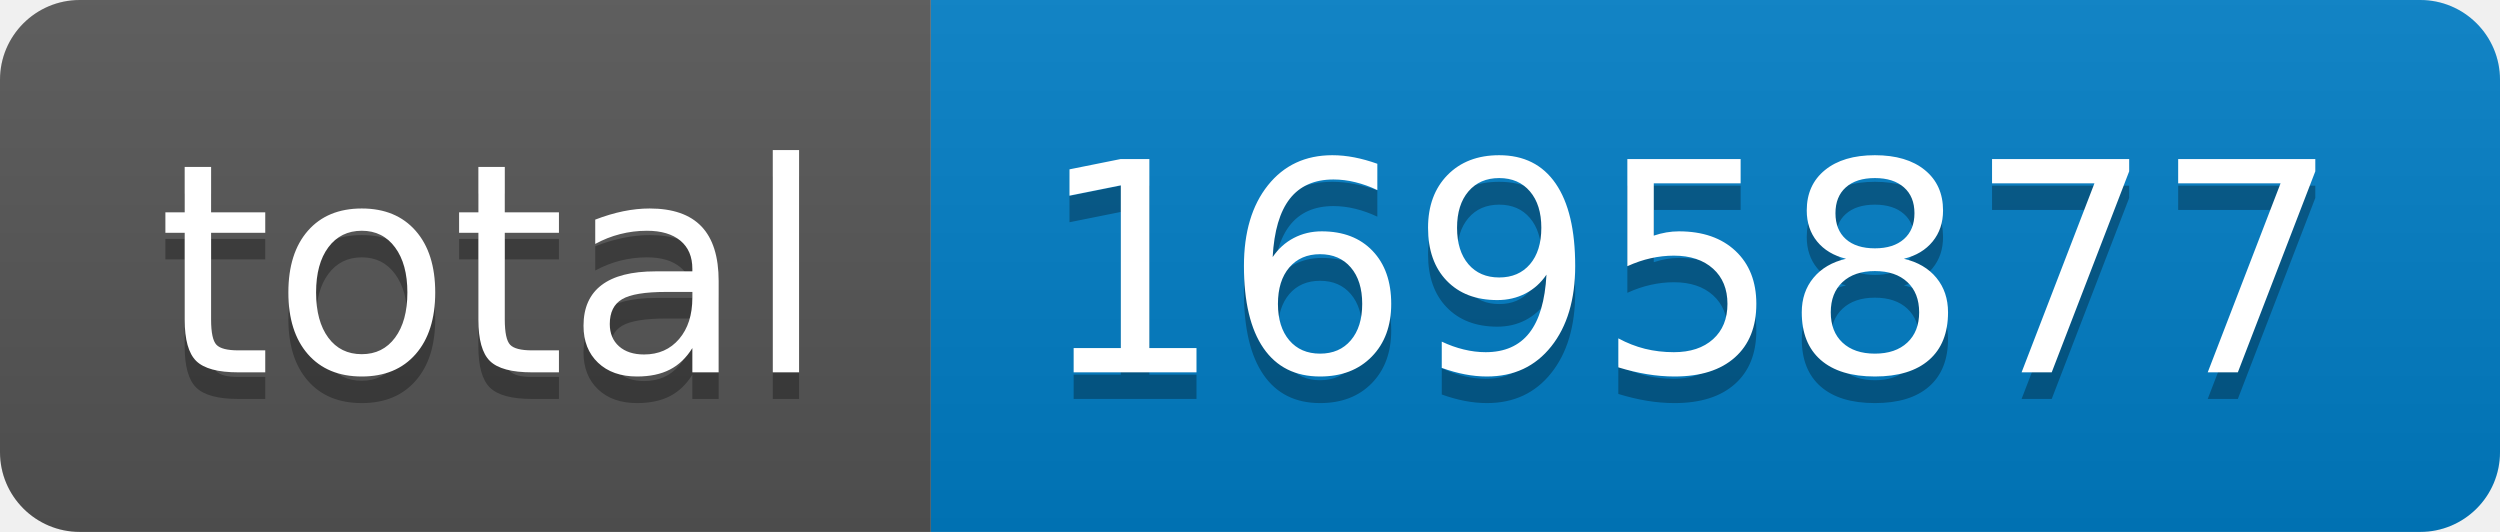
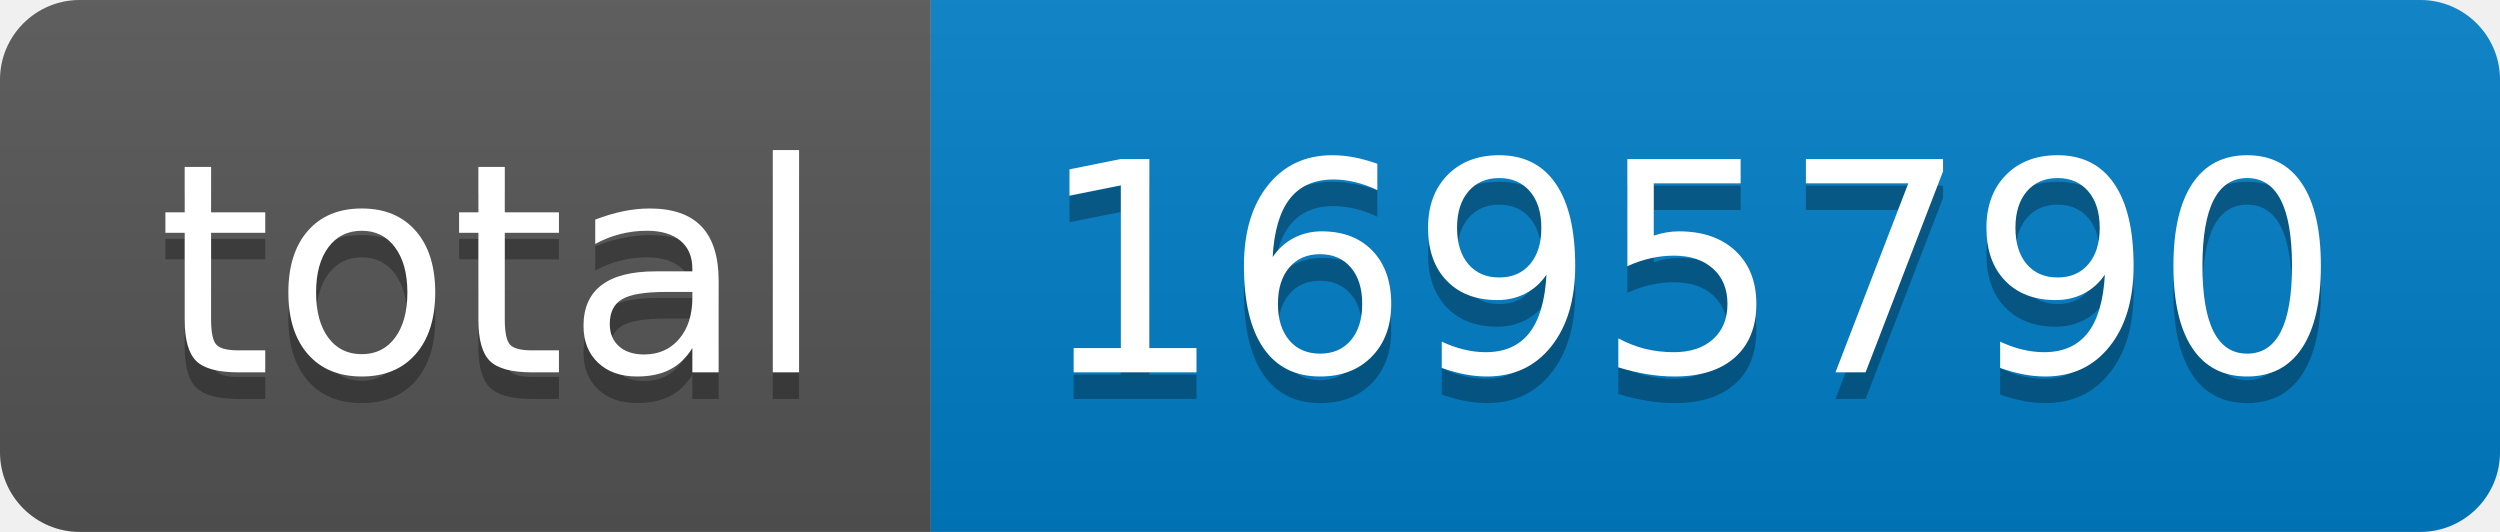
- <svg xmlns="http://www.w3.org/2000/svg" width="94" height="20" role="img" aria-label="total: 1695877">
+ <svg xmlns="http://www.w3.org/2000/svg" width="94" height="20" role="img" aria-label="total: 1695790">
  <linearGradient id="s" x2="0" y2="100%">
    <stop offset="0" stop-color="#bbb" stop-opacity=".1" />
    <stop offset="1" stop-opacity=".1" />
  </linearGradient>
  <clipPath id="r">
    <rect width="94" height="20" rx="3" fill="#fff" />
  </clipPath>
  <g clip-path="url(#r)">
    <rect width="35" height="20" fill="#555" />
    <rect x="35" width="59" height="20" fill="#007ec6" />
    <rect width="94" height="20" fill="url(#s)" />
  </g>
  <g fill="#fff" text-anchor="middle" font-family="Verdana,Geneva,DejaVu Sans,sans-serif" text-rendering="geometricPrecision" font-size="110">
    <text aria-hidden="true" x="185" y="150" fill="#010101" fill-opacity=".3" transform="scale(.1)" textLength="250">total</text>
    <text x="185" y="140" transform="scale(.1)" fill="#fff" textLength="250">total</text>
-     <text aria-hidden="true" x="635" y="150" fill="#010101" fill-opacity=".3" transform="scale(.1)" textLength="490">1695877</text>
-     <text x="635" y="140" transform="scale(.1)" fill="#fff" textLength="490">1695877</text>
+     <text aria-hidden="true" x="635" y="150" fill="#010101" fill-opacity=".3" transform="scale(.1)" textLength="490">1695790</text>
+     <text x="635" y="140" transform="scale(.1)" fill="#fff" textLength="490">1695790</text>
  </g>
</svg>
